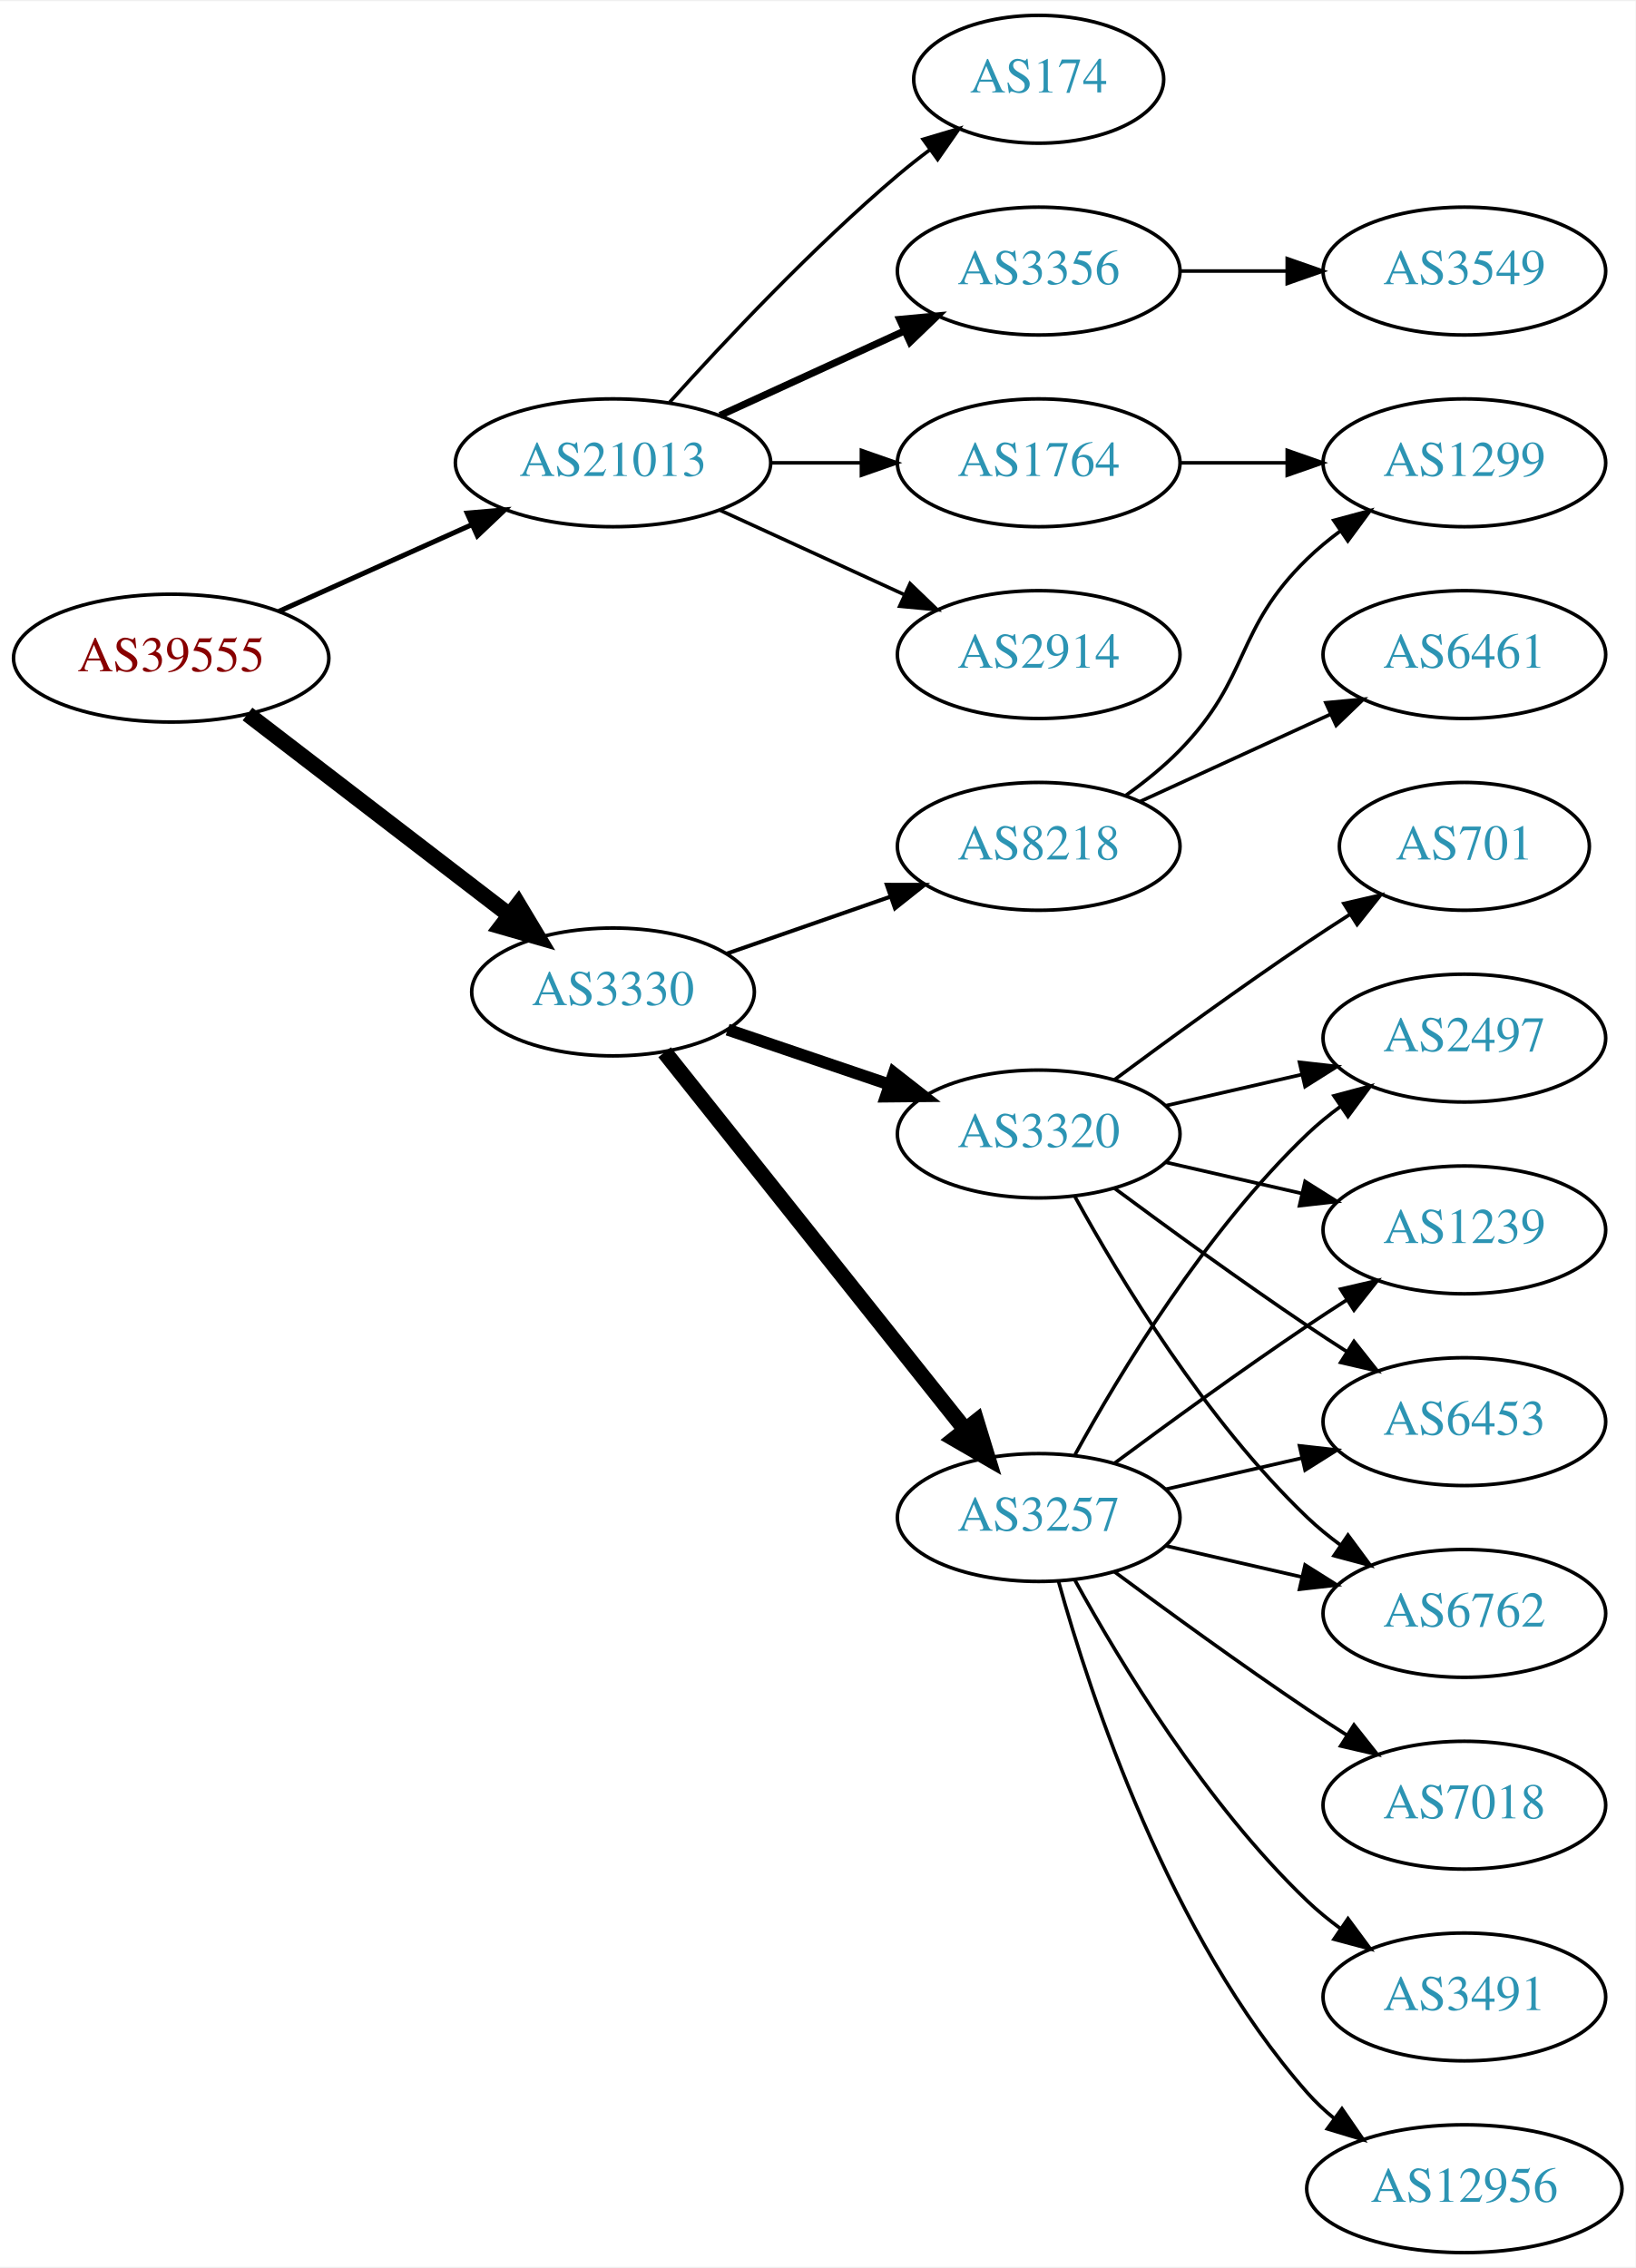
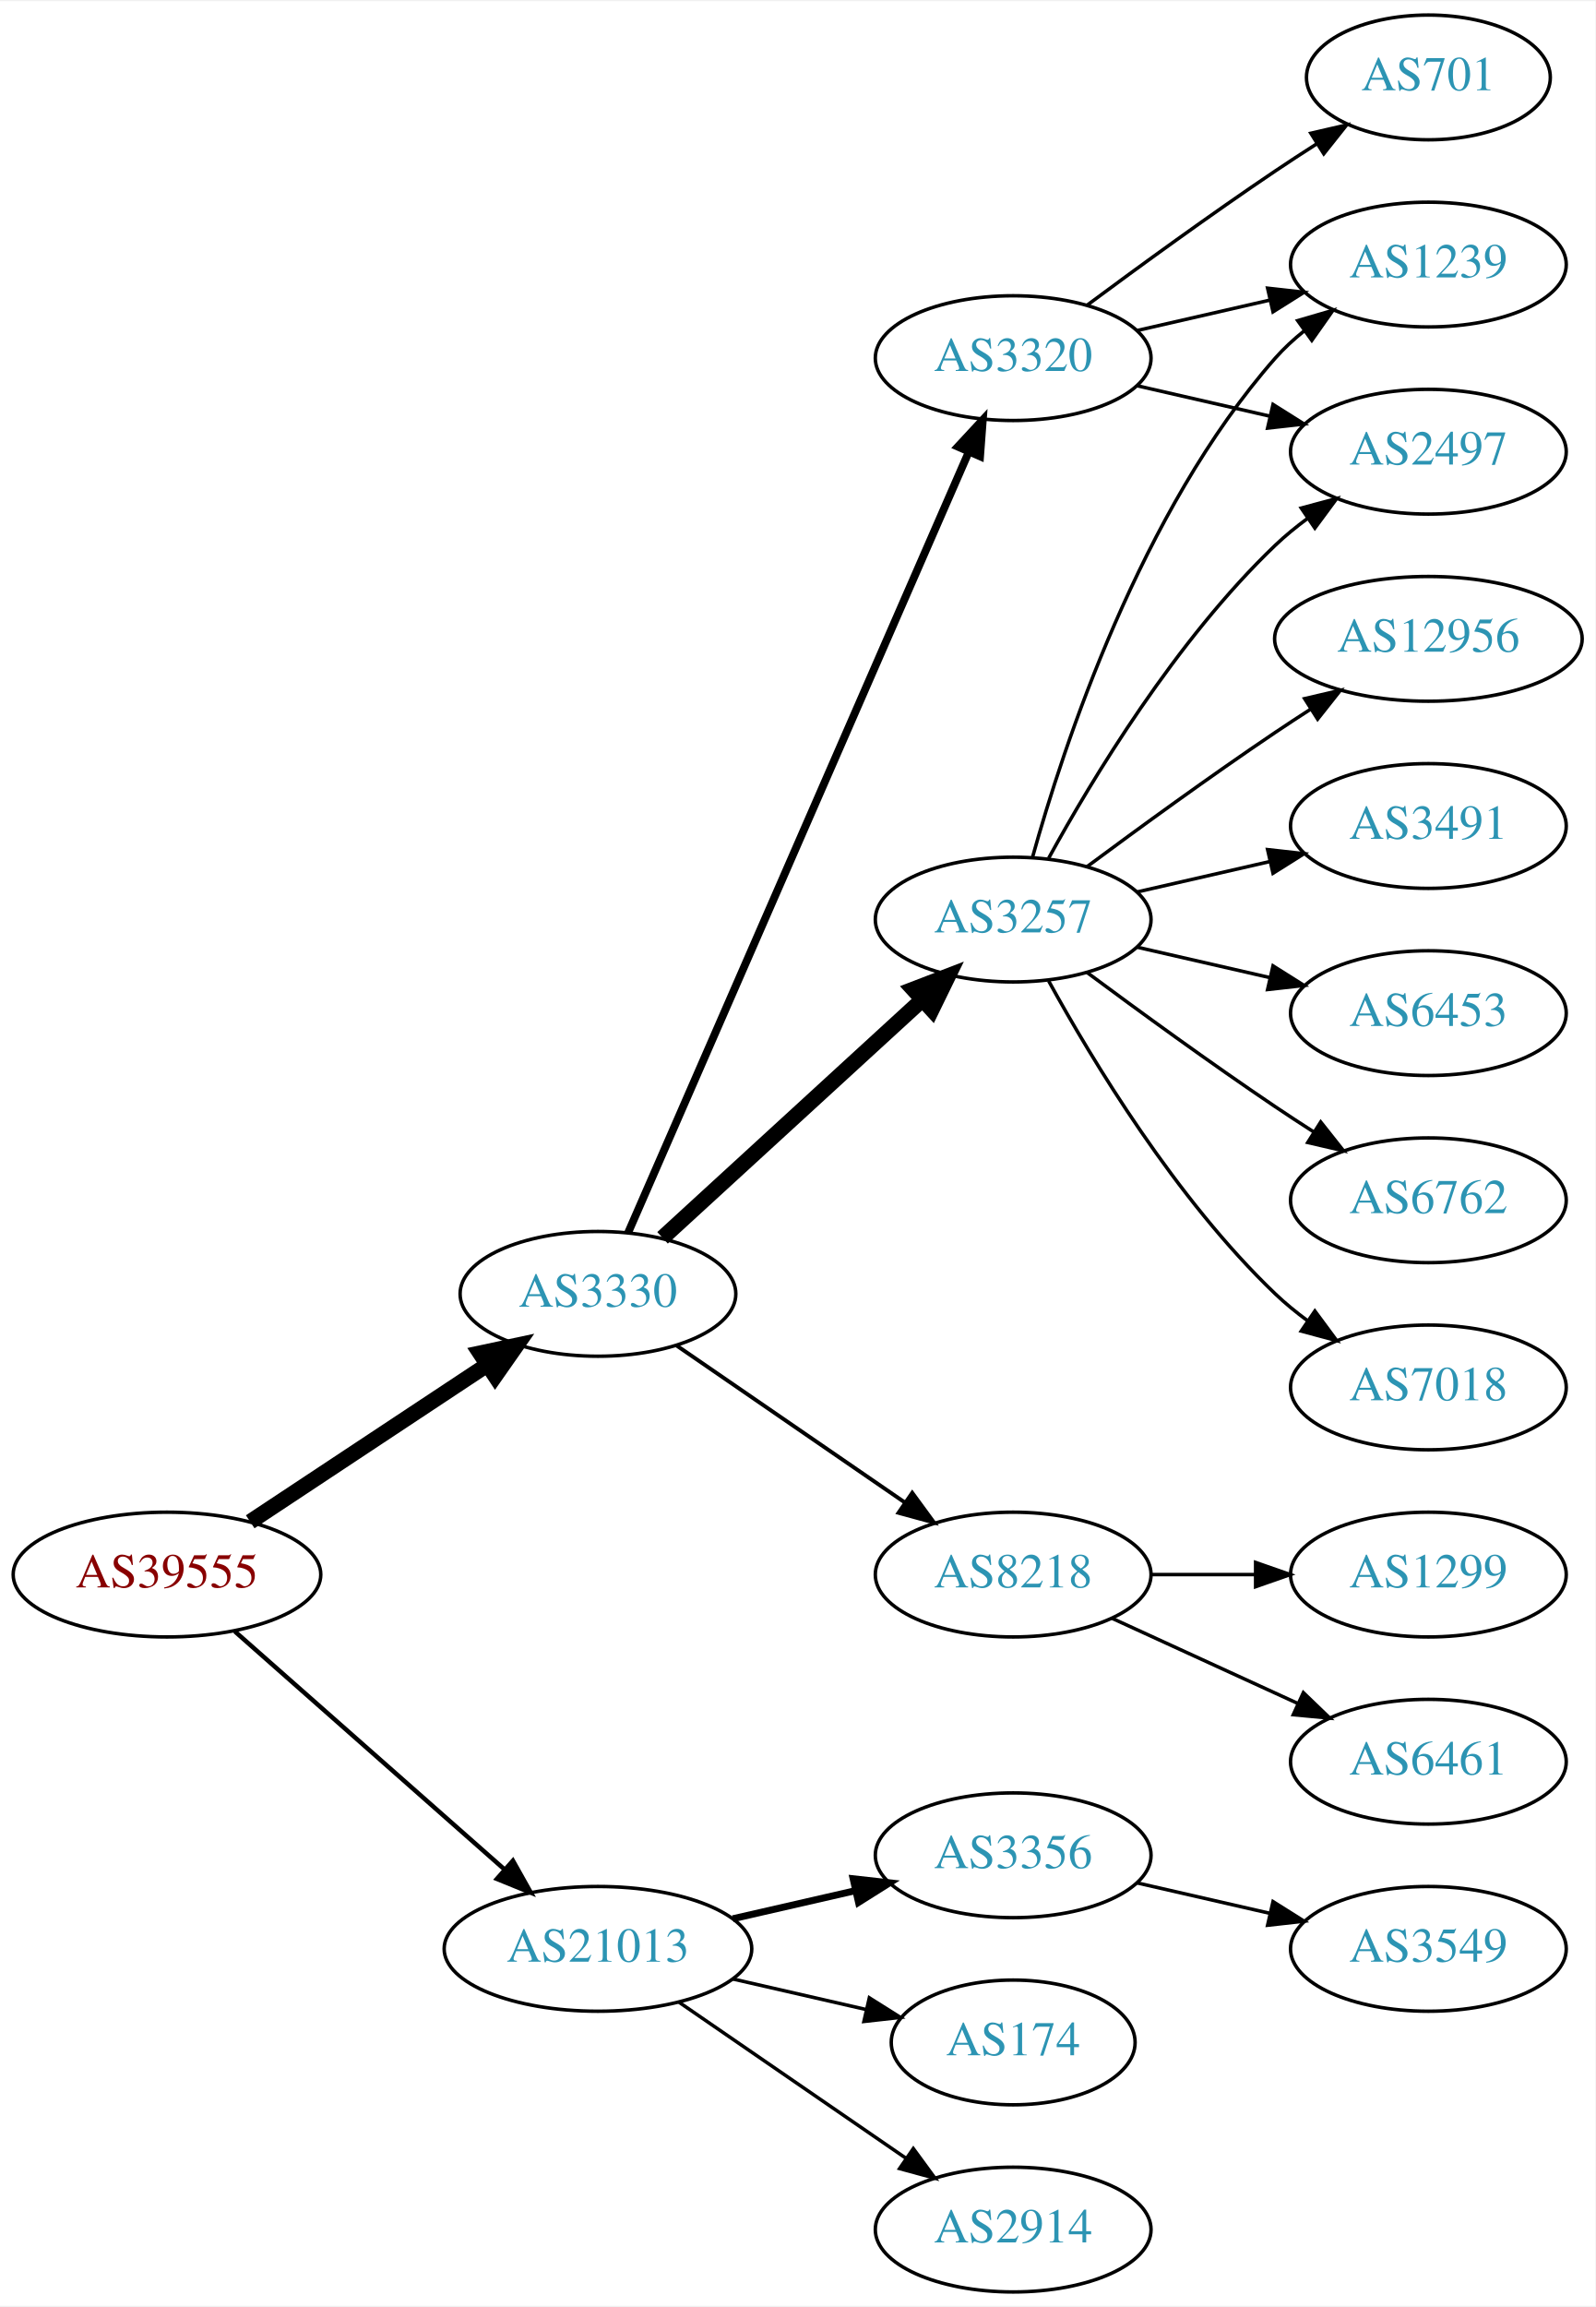
- <svg xmlns="http://www.w3.org/2000/svg" xmlns:xlink="http://www.w3.org/1999/xlink" width="460pt" height="638pt" viewBox="0.00 0.00 460.47 638.00">
-   <g id="graph0" class="graph" transform="scale(1 1) rotate(0) translate(4 634)">
-     <polygon fill="white" stroke="none" points="-4,4 -4,-634 456.469,-634 456.469,4 -4,4" />
+ <svg xmlns="http://www.w3.org/2000/svg" xmlns:xlink="http://www.w3.org/1999/xlink" width="460pt" height="665pt" viewBox="0.00 0.00 460.47 665.00">
+   <g id="graph0" class="graph" transform="scale(1 1) rotate(0) translate(4 661)">
+     <polygon fill="white" stroke="none" points="-4,4 -4,-661 456.469,-661 456.469,4 -4,4" />
    <g id="node1" class="node">
      <g id="a_node1">
        <a xlink:href="/asn/39555" xlink:title="AS39555 ~ Stadtwerke Schwaz GmbH [AT]">
-           <ellipse fill="#ffffff" stroke="black" cx="44.196" cy="-449" rx="44.393" ry="18" />
-           <text text-anchor="middle" x="44.196" y="-445.3" font-family="Times,serif" font-size="14.00" fill="#880000">AS39555</text>
+           <ellipse fill="#ffffff" stroke="black" cx="44.196" cy="-207" rx="44.393" ry="18" />
+           <text text-anchor="middle" x="44.196" y="-203.3" font-family="Times,serif" font-size="14.00" fill="#880000">AS39555</text>
        </a>
      </g>
    </g>
    <g id="node2" class="node">
      <g id="a_node2">
        <a xlink:href="/asn/3330" xlink:title="AS3330 ~ Vienna, Austria [AT]">
-           <ellipse fill="#ffffff" stroke="black" cx="168.588" cy="-355" rx="39.794" ry="18" />
-           <text text-anchor="middle" x="168.588" y="-351.3" font-family="Times,serif" font-size="14.00" fill="#2c94b3">AS3330</text>
+           <ellipse fill="#ffffff" stroke="black" cx="168.588" cy="-288" rx="39.794" ry="18" />
+           <text text-anchor="middle" x="168.588" y="-284.3" font-family="Times,serif" font-size="14.00" fill="#2c94b3">AS3330</text>
        </a>
      </g>
    </g>
    <g id="edge1" class="edge">
-       <path fill="none" stroke="black" stroke-width="4.5" d="M65.682,-433.267C85.836,-417.788 116.772,-394.028 139.272,-376.747" />
-       <polygon fill="black" stroke="black" stroke-width="4.5" points="141.911,-379.686 147.443,-370.472 137.114,-373.44 141.911,-379.686" />
+       <path fill="none" stroke="black" stroke-width="4.5" d="M68.217,-222.235C87.571,-235.044 115.406,-253.466 136.696,-267.555" />
+       <polygon fill="black" stroke="black" stroke-width="4.5" points="134.572,-270.871 145.084,-273.107 138.918,-264.304 134.572,-270.871" />
    </g>
    <g id="node3" class="node">
      <g id="a_node3">
        <a xlink:href="/asn/21013" xlink:title="AS21013 ~ Wels, AT [AT]">
-           <ellipse fill="#ffffff" stroke="black" cx="168.588" cy="-504" rx="44.393" ry="18" />
-           <text text-anchor="middle" x="168.588" y="-500.3" font-family="Times,serif" font-size="14.00" fill="#2c94b3">AS21013</text>
+           <ellipse fill="#ffffff" stroke="black" cx="168.588" cy="-99" rx="44.393" ry="18" />
+           <text text-anchor="middle" x="168.588" y="-95.3" font-family="Times,serif" font-size="14.00" fill="#2c94b3">AS21013</text>
        </a>
      </g>
    </g>
    <g id="edge2" class="edge">
-       <path fill="none" stroke="black" stroke-width="1.406" d="M74.512,-462.174C90.742,-469.467 111.123,-478.626 128.673,-486.512" />
-       <polygon fill="black" stroke="black" stroke-width="1.406" points="127.531,-489.837 138.087,-490.743 130.401,-483.452 127.531,-489.837" />
+       <path fill="none" stroke="black" stroke-width="1.286" d="M63.785,-190.597C84.482,-172.333 118.089,-142.678 141.434,-122.079" />
+       <polygon fill="black" stroke="black" stroke-width="1.286" points="144.043,-124.444 149.226,-115.203 139.412,-119.195 144.043,-124.444" />
    </g>
    <g id="node4" class="node">
      <g id="a_node4">
-         <a xlink:href="/asn/8218" xlink:title="AS8218 ~ legacy Neotelecoms [FR]">
-           <ellipse fill="#ffffff" stroke="black" cx="288.431" cy="-396" rx="39.794" ry="18" />
-           <text text-anchor="middle" x="288.431" y="-392.3" font-family="Times,serif" font-size="14.00" fill="#2c94b3">AS8218</text>
+         <a xlink:href="/asn/3320" xlink:title="AS3320 ~ DTAG [DE]">
+           <ellipse fill="#ffffff" stroke="black" cx="288.431" cy="-558" rx="39.794" ry="18" />
+           <text text-anchor="middle" x="288.431" y="-554.3" font-family="Times,serif" font-size="14.00" fill="#2c94b3">AS3320</text>
        </a>
      </g>
    </g>
    <g id="edge3" class="edge">
-       <path fill="none" stroke="black" stroke-width="1.125" d="M200.55,-365.772C214.647,-370.677 231.523,-376.548 246.636,-381.807" />
-       <polygon fill="black" stroke="black" stroke-width="1.125" points="245.672,-385.177 256.267,-385.157 247.972,-378.566 245.672,-385.177" />
+       <path fill="none" stroke="black" stroke-width="2.25" d="M177.32,-305.715C197.421,-351.771 251.43,-475.514 275.533,-530.739" />
+       <polygon fill="black" stroke="black" stroke-width="2.25" points="272.462,-532.454 279.67,-540.219 278.878,-529.654 272.462,-532.454" />
    </g>
    <g id="node5" class="node">
      <g id="a_node5">
-         <a xlink:href="/asn/3320" xlink:title="AS3320 ~ DTAG [DE]">
-           <ellipse fill="#ffffff" stroke="black" cx="288.431" cy="-315" rx="39.794" ry="18" />
-           <text text-anchor="middle" x="288.431" y="-311.3" font-family="Times,serif" font-size="14.00" fill="#2c94b3">AS3320</text>
+         <a xlink:href="/asn/3257" xlink:title="AS3257 ~ GTT [DE]">
+           <ellipse fill="#ffffff" stroke="black" cx="288.431" cy="-396" rx="39.794" ry="18" />
+           <text text-anchor="middle" x="288.431" y="-392.3" font-family="Times,serif" font-size="14.00" fill="#2c94b3">AS3257</text>
        </a>
      </g>
    </g>
    <g id="edge4" class="edge">
-       <path fill="none" stroke="black" stroke-width="3.375" d="M200.858,-344.386C214.842,-339.639 231.513,-333.981 246.475,-328.902" />
-       <polygon fill="black" stroke="black" stroke-width="3.375" points="247.67,-332.192 256.014,-325.664 245.42,-325.564 247.67,-332.192" />
+       <path fill="none" stroke="black" stroke-width="4.5" d="M187.23,-304.169C207.103,-322.382 239.566,-352.133 262.135,-372.817" />
+       <polygon fill="black" stroke="black" stroke-width="4.5" points="259.635,-375.867 269.668,-379.721 264.956,-370.061 259.635,-375.867" />
    </g>
    <g id="node6" class="node">
      <g id="a_node6">
-         <a xlink:href="/asn/3257" xlink:title="AS3257 ~ GTT [DE]">
+         <a xlink:href="/asn/8218" xlink:title="AS8218 ~ legacy Neotelecoms [FR]">
          <ellipse fill="#ffffff" stroke="black" cx="288.431" cy="-207" rx="39.794" ry="18" />
-           <text text-anchor="middle" x="288.431" y="-203.3" font-family="Times,serif" font-size="14.00" fill="#2c94b3">AS3257</text>
+           <text text-anchor="middle" x="288.431" y="-203.3" font-family="Times,serif" font-size="14.00" fill="#2c94b3">AS8218</text>
        </a>
      </g>
    </g>
    <g id="edge5" class="edge">
-       <path fill="none" stroke="black" stroke-width="4.5" d="M183.106,-338.023C203.884,-311.927 243.775,-261.827 267.757,-231.708" />
-       <polygon fill="black" stroke="black" stroke-width="4.5" points="270.922,-234.055 274.07,-223.779 264.761,-229.15 270.922,-234.055" />
+       <path fill="none" stroke="black" stroke-width="1.125" d="M191.202,-273.143C209.691,-260.435 236.505,-242.005 257.134,-227.825" />
+       <polygon fill="black" stroke="black" stroke-width="1.125" points="259.296,-230.586 265.555,-222.037 255.331,-224.817 259.296,-230.586" />
    </g>
    <g id="node17" class="node">
      <g id="a_node17">
-         <a xlink:href="/asn/1764" xlink:title="AS1764 ~ NEXTLAYER-AS [AT]">
-           <ellipse fill="#ffffff" stroke="black" cx="288.431" cy="-504" rx="39.794" ry="18" />
-           <text text-anchor="middle" x="288.431" y="-500.3" font-family="Times,serif" font-size="14.00" fill="#2c94b3">AS1764</text>
-         </a>
-       </g>
-     </g>
-     <g id="edge20" class="edge">
-       <path fill="none" stroke="black" d="M212.799,-504C221.112,-504 229.875,-504 238.357,-504" />
-       <polygon fill="black" stroke="black" points="238.516,-507.5 248.516,-504 238.516,-500.5 238.516,-507.5" />
+         <a xlink:href="/asn/3356" xlink:title="AS3356 ~ Level 3 Parent, LLC [US]">
+           <ellipse fill="#ffffff" stroke="black" cx="288.431" cy="-126" rx="39.794" ry="18" />
+           <text text-anchor="middle" x="288.431" y="-122.3" font-family="Times,serif" font-size="14.00" fill="#2c94b3">AS3356</text>
+         </a>
+       </g>
+     </g>
+     <g id="edge18" class="edge">
+       <path fill="none" stroke="black" stroke-width="2" d="M207.523,-107.692C218.764,-110.267 231.176,-113.111 242.799,-115.774" />
+       <polygon fill="black" stroke="black" stroke-width="2" points="242.232,-119.235 252.761,-118.057 243.795,-112.412 242.232,-119.235" />
    </g>
    <g id="node18" class="node">
      <g id="a_node18">
-         <a xlink:href="/asn/3356" xlink:title="AS3356 ~ Level 3 Parent, LLC [US]">
-           <ellipse fill="#ffffff" stroke="black" cx="288.431" cy="-558" rx="39.794" ry="18" />
-           <text text-anchor="middle" x="288.431" y="-554.3" font-family="Times,serif" font-size="14.00" fill="#2c94b3">AS3356</text>
-         </a>
-       </g>
-     </g>
-     <g id="edge21" class="edge">
-       <path fill="none" stroke="black" stroke-width="2" d="M198.718,-517.348C214.329,-524.502 233.727,-533.391 250.399,-541.03" />
-       <polygon fill="black" stroke="black" stroke-width="2" points="249.302,-544.378 259.851,-545.362 252.218,-538.014 249.302,-544.378" />
+         <a xlink:href="/asn/174" xlink:title="AS174 ~ Cogent Communications [US]">
+           <ellipse fill="#ffffff" stroke="black" cx="288.431" cy="-72" rx="35.194" ry="18" />
+           <text text-anchor="middle" x="288.431" y="-68.3" font-family="Times,serif" font-size="14.00" fill="#2c94b3">AS174</text>
+         </a>
+       </g>
+     </g>
+     <g id="edge19" class="edge">
+       <path fill="none" stroke="black" d="M207.523,-90.308C219.84,-87.486 233.565,-84.342 246.116,-81.466" />
+       <polygon fill="black" stroke="black" points="246.914,-84.874 255.88,-79.229 245.351,-78.051 246.914,-84.874" />
    </g>
    <g id="node19" class="node">
      <g id="a_node19">
        <a xlink:href="/asn/2914" xlink:title="AS2914 ~ NTT America, Inc. [US]">
-           <ellipse fill="#ffffff" stroke="black" cx="288.431" cy="-450" rx="39.794" ry="18" />
-           <text text-anchor="middle" x="288.431" y="-446.3" font-family="Times,serif" font-size="14.00" fill="#2c94b3">AS2914</text>
-         </a>
-       </g>
-     </g>
-     <g id="edge22" class="edge">
-       <path fill="none" stroke="black" d="M198.718,-490.652C214.329,-483.498 233.727,-474.609 250.399,-466.97" />
-       <polygon fill="black" stroke="black" points="252.218,-469.986 259.851,-462.638 249.302,-463.622 252.218,-469.986" />
+           <ellipse fill="#ffffff" stroke="black" cx="288.431" cy="-18" rx="39.794" ry="18" />
+           <text text-anchor="middle" x="288.431" y="-14.3" font-family="Times,serif" font-size="14.00" fill="#2c94b3">AS2914</text>
+         </a>
+       </g>
+     </g>
+     <g id="edge20" class="edge">
+       <path fill="none" stroke="black" d="M192.031,-83.574C210.612,-70.802 237.173,-52.545 257.553,-38.537" />
+       <polygon fill="black" stroke="black" points="259.609,-41.371 265.867,-32.822 255.643,-35.602 259.609,-41.371" />
+     </g>
+     <g id="node7" class="node">
+       <g id="a_node7">
+         <a xlink:href="/asn/2497" xlink:title="AS2497 ~ Internet Initiative Japan Inc. [JP]">
+           <ellipse fill="#ffffff" stroke="black" cx="408.273" cy="-531" rx="39.794" ry="18" />
+           <text text-anchor="middle" x="408.273" y="-527.3" font-family="Times,serif" font-size="14.00" fill="#2c94b3">AS2497</text>
+         </a>
+       </g>
+     </g>
+     <g id="edge6" class="edge">
+       <path fill="none" stroke="black" d="M324.15,-550.045C336.15,-547.296 349.771,-544.175 362.463,-541.267" />
+       <polygon fill="black" stroke="black" points="363.429,-544.636 372.395,-538.991 361.866,-537.813 363.429,-544.636" />
+     </g>
+     <g id="node8" class="node">
+       <g id="a_node8">
+         <a xlink:href="/asn/1239" xlink:title="AS1239 ~ Sprint [US]">
+           <ellipse fill="#ffffff" stroke="black" cx="408.273" cy="-585" rx="39.794" ry="18" />
+           <text text-anchor="middle" x="408.273" y="-581.3" font-family="Times,serif" font-size="14.00" fill="#2c94b3">AS1239</text>
+         </a>
+       </g>
+     </g>
+     <g id="edge7" class="edge">
+       <path fill="none" stroke="black" d="M324.15,-565.955C336.15,-568.704 349.771,-571.825 362.463,-574.733" />
+       <polygon fill="black" stroke="black" points="361.866,-578.187 372.395,-577.009 363.429,-571.364 361.866,-578.187" />
+     </g>
+     <g id="node9" class="node">
+       <g id="a_node9">
+         <a xlink:href="/asn/701" xlink:title="AS701 ~ UUNET [US]">
+           <ellipse fill="#ffffff" stroke="black" cx="408.273" cy="-639" rx="35.194" ry="18" />
+           <text text-anchor="middle" x="408.273" y="-635.3" font-family="Times,serif" font-size="14.00" fill="#2c94b3">AS701</text>
+         </a>
+       </g>
+     </g>
+     <g id="edge8" class="edge">
+       <path fill="none" stroke="black" d="M309.761,-573.277C324.623,-584.304 345.368,-599.407 364.077,-612 367.895,-614.569 371.945,-617.21 375.975,-619.786" />
+       <polygon fill="black" stroke="black" points="374.344,-622.895 384.669,-625.271 378.079,-616.975 374.344,-622.895" />
+     </g>
+     <g id="edge13" class="edge">
+       <path fill="none" stroke="black" d="M298.672,-413.713C311.218,-436.561 335.394,-476.611 364.077,-504 366.946,-506.739 370.134,-509.347 373.443,-511.785" />
+       <polygon fill="black" stroke="black" points="371.567,-514.742 381.803,-517.477 375.507,-508.956 371.567,-514.742" />
+     </g>
+     <g id="edge12" class="edge">
+       <path fill="none" stroke="black" d="M294.004,-413.946C302.909,-445.995 325.194,-513.842 364.077,-558 366.561,-560.821 369.411,-563.449 372.437,-565.871" />
+       <polygon fill="black" stroke="black" points="370.554,-568.828 380.726,-571.791 374.622,-563.131 370.554,-568.828" />
+     </g>
+     <g id="node10" class="node">
+       <g id="a_node10">
+         <a xlink:href="/asn/6762" xlink:title="AS6762 ~ TELECOM ITALIA SPARKLE S.p.A. [IT]">
+           <ellipse fill="#ffffff" stroke="black" cx="408.273" cy="-315" rx="39.794" ry="18" />
+           <text text-anchor="middle" x="408.273" y="-311.3" font-family="Times,serif" font-size="14.00" fill="#2c94b3">AS6762</text>
+         </a>
+       </g>
+     </g>
+     <g id="edge9" class="edge">
+       <path fill="none" stroke="black" d="M309.761,-380.723C324.623,-369.696 345.368,-354.593 364.077,-342 367.626,-339.611 371.377,-337.161 375.125,-334.758" />
+       <polygon fill="black" stroke="black" points="377.193,-337.591 383.774,-329.288 373.451,-331.675 377.193,-337.591" />
+     </g>
+     <g id="node11" class="node">
+       <g id="a_node11">
+         <a xlink:href="/asn/7018" xlink:title="AS7018 ~ AT&amp;T Services, Inc. [US]">
+           <ellipse fill="#ffffff" stroke="black" cx="408.273" cy="-261" rx="39.794" ry="18" />
+           <text text-anchor="middle" x="408.273" y="-257.3" font-family="Times,serif" font-size="14.00" fill="#2c94b3">AS7018</text>
+         </a>
+       </g>
+     </g>
+     <g id="edge10" class="edge">
+       <path fill="none" stroke="black" d="M298.672,-378.287C311.218,-355.439 335.394,-315.389 364.077,-288 366.946,-285.261 370.134,-282.653 373.443,-280.215" />
+       <polygon fill="black" stroke="black" points="375.507,-283.044 381.803,-274.523 371.567,-277.258 375.507,-283.044" />
+     </g>
+     <g id="node12" class="node">
+       <g id="a_node12">
+         <a xlink:href="/asn/12956" xlink:title="AS12956 ~ TELXIUS [ES]">
+           <ellipse fill="#ffffff" stroke="black" cx="408.273" cy="-477" rx="44.393" ry="18" />
+           <text text-anchor="middle" x="408.273" y="-473.3" font-family="Times,serif" font-size="14.00" fill="#2c94b3">AS12956</text>
+         </a>
+       </g>
+     </g>
+     <g id="edge11" class="edge">
+       <path fill="none" stroke="black" d="M309.761,-411.277C324.623,-422.304 345.368,-437.407 364.077,-450 367.367,-452.215 370.83,-454.482 374.304,-456.715" />
+       <polygon fill="black" stroke="black" points="372.552,-459.748 382.872,-462.148 376.301,-453.837 372.552,-459.748" />
+     </g>
+     <g id="node13" class="node">
+       <g id="a_node13">
+         <a xlink:href="/asn/3491" xlink:title="AS3491 ~ PCCW Global, Inc. [US]">
+           <ellipse fill="#ffffff" stroke="black" cx="408.273" cy="-423" rx="39.794" ry="18" />
+           <text text-anchor="middle" x="408.273" y="-419.3" font-family="Times,serif" font-size="14.00" fill="#2c94b3">AS3491</text>
+         </a>
+       </g>
+     </g>
+     <g id="edge14" class="edge">
+       <path fill="none" stroke="black" d="M324.15,-403.955C336.15,-406.704 349.771,-409.825 362.463,-412.733" />
+       <polygon fill="black" stroke="black" points="361.866,-416.187 372.395,-415.009 363.429,-409.364 361.866,-416.187" />
+     </g>
+     <g id="node14" class="node">
+       <g id="a_node14">
+         <a xlink:href="/asn/6453" xlink:title="AS6453 ~ TATA COMMUNICATIONS (AMERICA) INC [US]">
+           <ellipse fill="#ffffff" stroke="black" cx="408.273" cy="-369" rx="39.794" ry="18" />
+           <text text-anchor="middle" x="408.273" y="-365.3" font-family="Times,serif" font-size="14.00" fill="#2c94b3">AS6453</text>
+         </a>
+       </g>
+     </g>
+     <g id="edge15" class="edge">
+       <path fill="none" stroke="black" d="M324.15,-388.045C336.15,-385.296 349.771,-382.175 362.463,-379.267" />
+       <polygon fill="black" stroke="black" points="363.429,-382.636 372.395,-376.991 361.866,-375.813 363.429,-382.636" />
+     </g>
+     <g id="node15" class="node">
+       <g id="a_node15">
+         <a xlink:href="/asn/6461" xlink:title="AS6461 ~ Zayo Bandwidth [US]">
+           <ellipse fill="#ffffff" stroke="black" cx="408.273" cy="-153" rx="39.794" ry="18" />
+           <text text-anchor="middle" x="408.273" y="-149.3" font-family="Times,serif" font-size="14.00" fill="#2c94b3">AS6461</text>
+         </a>
+       </g>
+     </g>
+     <g id="edge16" class="edge">
+       <path fill="none" stroke="black" d="M317.06,-194.339C333.017,-187.027 353.287,-177.739 370.57,-169.819" />
+       <polygon fill="black" stroke="black" points="372.185,-172.929 379.818,-165.581 369.269,-166.565 372.185,-172.929" />
+     </g>
+     <g id="node16" class="node">
+       <g id="a_node16">
+         <a xlink:href="/asn/1299" xlink:title="AS1299 ~ Telia Carrier [EU]">
+           <ellipse fill="#ffffff" stroke="black" cx="408.273" cy="-207" rx="39.794" ry="18" />
+           <text text-anchor="middle" x="408.273" y="-203.3" font-family="Times,serif" font-size="14.00" fill="#2c94b3">AS1299</text>
+         </a>
+       </g>
+     </g>
+     <g id="edge17" class="edge">
+       <path fill="none" stroke="black" d="M328.343,-207C337.897,-207 348.246,-207 358.209,-207" />
+       <polygon fill="black" stroke="black" points="358.402,-210.5 368.402,-207 358.402,-203.5 358.402,-210.5" />
    </g>
    <g id="node20" class="node">
      <g id="a_node20">
-         <a xlink:href="/asn/174" xlink:title="AS174 ~ Cogent Communications [US]">
-           <ellipse fill="#ffffff" stroke="black" cx="288.431" cy="-612" rx="35.194" ry="18" />
-           <text text-anchor="middle" x="288.431" y="-608.3" font-family="Times,serif" font-size="14.00" fill="#2c94b3">AS174</text>
-         </a>
-       </g>
-     </g>
-     <g id="edge23" class="edge">
-       <path fill="none" stroke="black" d="M184.521,-521.044C199.847,-538.097 224.782,-564.65 248.784,-585 251.637,-587.418 254.702,-589.833 257.813,-592.169" />
-       <polygon fill="black" stroke="black" points="255.886,-595.095 266.041,-598.116 259.986,-589.422 255.886,-595.095" />
-     </g>
-     <g id="node7" class="node">
-       <g id="a_node7">
-         <a xlink:href="/asn/6461" xlink:title="AS6461 ~ Zayo Bandwidth [US]">
-           <ellipse fill="#ffffff" stroke="black" cx="408.273" cy="-450" rx="39.794" ry="18" />
-           <text text-anchor="middle" x="408.273" y="-446.3" font-family="Times,serif" font-size="14.00" fill="#2c94b3">AS6461</text>
-         </a>
-       </g>
-     </g>
-     <g id="edge6" class="edge">
-       <path fill="none" stroke="black" d="M317.06,-408.661C333.017,-415.973 353.287,-425.261 370.57,-433.181" />
-       <polygon fill="black" stroke="black" points="369.269,-436.435 379.818,-437.419 372.185,-430.071 369.269,-436.435" />
-     </g>
-     <g id="node8" class="node">
-       <g id="a_node8">
-         <a xlink:href="/asn/1299" xlink:title="AS1299 ~ Telia Carrier [EU]">
-           <ellipse fill="#ffffff" stroke="black" cx="408.273" cy="-504" rx="39.794" ry="18" />
-           <text text-anchor="middle" x="408.273" y="-500.3" font-family="Times,serif" font-size="14.00" fill="#2c94b3">AS1299</text>
-         </a>
-       </g>
-     </g>
-     <g id="edge7" class="edge">
-       <path fill="none" stroke="black" d="M313.025,-410.389C318.281,-414.148 323.613,-418.437 328.077,-423 348.25,-443.617 343.384,-456.906 364.077,-477 366.922,-479.763 370.096,-482.386 373.396,-484.834" />
-       <polygon fill="black" stroke="black" points="371.513,-487.786 381.744,-490.538 375.462,-482.006 371.513,-487.786" />
-     </g>
-     <g id="node9" class="node">
-       <g id="a_node9">
-         <a xlink:href="/asn/2497" xlink:title="AS2497 ~ Internet Initiative Japan Inc. [JP]">
-           <ellipse fill="#ffffff" stroke="black" cx="408.273" cy="-342" rx="39.794" ry="18" />
-           <text text-anchor="middle" x="408.273" y="-338.3" font-family="Times,serif" font-size="14.00" fill="#2c94b3">AS2497</text>
-         </a>
-       </g>
-     </g>
-     <g id="edge8" class="edge">
-       <path fill="none" stroke="black" d="M324.15,-322.955C336.15,-325.704 349.771,-328.825 362.463,-331.733" />
-       <polygon fill="black" stroke="black" points="361.866,-335.187 372.395,-334.009 363.429,-328.364 361.866,-335.187" />
-     </g>
-     <g id="node10" class="node">
-       <g id="a_node10">
-         <a xlink:href="/asn/1239" xlink:title="AS1239 ~ Sprint [US]">
-           <ellipse fill="#ffffff" stroke="black" cx="408.273" cy="-288" rx="39.794" ry="18" />
-           <text text-anchor="middle" x="408.273" y="-284.3" font-family="Times,serif" font-size="14.00" fill="#2c94b3">AS1239</text>
-         </a>
-       </g>
-     </g>
-     <g id="edge9" class="edge">
-       <path fill="none" stroke="black" d="M324.15,-307.045C336.15,-304.296 349.771,-301.175 362.463,-298.267" />
-       <polygon fill="black" stroke="black" points="363.429,-301.636 372.395,-295.991 361.866,-294.813 363.429,-301.636" />
-     </g>
-     <g id="node11" class="node">
-       <g id="a_node11">
-         <a xlink:href="/asn/6453" xlink:title="AS6453 ~ TATA COMMUNICATIONS (AMERICA) INC [US]">
-           <ellipse fill="#ffffff" stroke="black" cx="408.273" cy="-234" rx="39.794" ry="18" />
-           <text text-anchor="middle" x="408.273" y="-230.3" font-family="Times,serif" font-size="14.00" fill="#2c94b3">AS6453</text>
-         </a>
-       </g>
-     </g>
-     <g id="edge10" class="edge">
-       <path fill="none" stroke="black" d="M309.761,-299.723C324.623,-288.696 345.368,-273.593 364.077,-261 367.626,-258.611 371.377,-256.161 375.125,-253.758" />
-       <polygon fill="black" stroke="black" points="377.193,-256.591 383.774,-248.288 373.451,-250.675 377.193,-256.591" />
-     </g>
-     <g id="node12" class="node">
-       <g id="a_node12">
-         <a xlink:href="/asn/6762" xlink:title="AS6762 ~ TELECOM ITALIA SPARKLE S.p.A. [IT]">
-           <ellipse fill="#ffffff" stroke="black" cx="408.273" cy="-180" rx="39.794" ry="18" />
-           <text text-anchor="middle" x="408.273" y="-176.3" font-family="Times,serif" font-size="14.00" fill="#2c94b3">AS6762</text>
-         </a>
-       </g>
-     </g>
-     <g id="edge11" class="edge">
-       <path fill="none" stroke="black" d="M298.672,-297.287C311.218,-274.439 335.394,-234.389 364.077,-207 366.946,-204.261 370.134,-201.653 373.443,-199.215" />
-       <polygon fill="black" stroke="black" points="375.507,-202.044 381.803,-193.523 371.567,-196.258 375.507,-202.044" />
-     </g>
-     <g id="node13" class="node">
-       <g id="a_node13">
-         <a xlink:href="/asn/701" xlink:title="AS701 ~ UUNET [US]">
-           <ellipse fill="#ffffff" stroke="black" cx="408.273" cy="-396" rx="35.194" ry="18" />
-           <text text-anchor="middle" x="408.273" y="-392.3" font-family="Times,serif" font-size="14.00" fill="#2c94b3">AS701</text>
-         </a>
-       </g>
-     </g>
-     <g id="edge12" class="edge">
-       <path fill="none" stroke="black" d="M309.761,-330.277C324.623,-341.304 345.368,-356.407 364.077,-369 367.895,-371.569 371.945,-374.21 375.975,-376.786" />
-       <polygon fill="black" stroke="black" points="374.344,-379.895 384.669,-382.271 378.079,-373.975 374.344,-379.895" />
-     </g>
-     <g id="edge18" class="edge">
-       <path fill="none" stroke="black" d="M298.672,-224.713C311.218,-247.561 335.394,-287.611 364.077,-315 366.946,-317.739 370.134,-320.347 373.443,-322.785" />
-       <polygon fill="black" stroke="black" points="371.567,-325.742 381.803,-328.477 375.507,-319.956 371.567,-325.742" />
-     </g>
-     <g id="edge19" class="edge">
-       <path fill="none" stroke="black" d="M309.761,-222.277C324.623,-233.304 345.368,-248.407 364.077,-261 367.626,-263.389 371.377,-265.839 375.125,-268.242" />
-       <polygon fill="black" stroke="black" points="373.451,-271.325 383.774,-273.712 377.193,-265.409 373.451,-271.325" />
-     </g>
-     <g id="edge17" class="edge">
-       <path fill="none" stroke="black" d="M324.15,-214.955C336.15,-217.704 349.771,-220.825 362.463,-223.733" />
-       <polygon fill="black" stroke="black" points="361.866,-227.187 372.395,-226.009 363.429,-220.364 361.866,-227.187" />
-     </g>
-     <g id="edge13" class="edge">
-       <path fill="none" stroke="black" d="M324.15,-199.045C336.15,-196.296 349.771,-193.175 362.463,-190.267" />
-       <polygon fill="black" stroke="black" points="363.429,-193.636 372.395,-187.991 361.866,-186.813 363.429,-193.636" />
-     </g>
-     <g id="node14" class="node">
-       <g id="a_node14">
-         <a xlink:href="/asn/3491" xlink:title="AS3491 ~ PCCW Global, Inc. [US]">
-           <ellipse fill="#ffffff" stroke="black" cx="408.273" cy="-72" rx="39.794" ry="18" />
-           <text text-anchor="middle" x="408.273" y="-68.3" font-family="Times,serif" font-size="14.00" fill="#2c94b3">AS3491</text>
-         </a>
-       </g>
-     </g>
-     <g id="edge14" class="edge">
-       <path fill="none" stroke="black" d="M298.672,-189.287C311.218,-166.439 335.394,-126.389 364.077,-99 366.946,-96.261 370.134,-93.653 373.443,-91.215" />
-       <polygon fill="black" stroke="black" points="375.507,-94.044 381.803,-85.523 371.567,-88.258 375.507,-94.044" />
-     </g>
-     <g id="node15" class="node">
-       <g id="a_node15">
-         <a xlink:href="/asn/12956" xlink:title="AS12956 ~ TELXIUS [ES]">
-           <ellipse fill="#ffffff" stroke="black" cx="408.273" cy="-18" rx="44.393" ry="18" />
-           <text text-anchor="middle" x="408.273" y="-14.3" font-family="Times,serif" font-size="14.00" fill="#2c94b3">AS12956</text>
-         </a>
-       </g>
-     </g>
-     <g id="edge15" class="edge">
-       <path fill="none" stroke="black" d="M294.004,-189.054C302.909,-157.005 325.194,-89.158 364.077,-45 366.368,-42.399 368.969,-39.962 371.732,-37.699" />
-       <polygon fill="black" stroke="black" points="373.811,-40.514 379.826,-31.792 369.685,-34.86 373.811,-40.514" />
-     </g>
-     <g id="node16" class="node">
-       <g id="a_node16">
-         <a xlink:href="/asn/7018" xlink:title="AS7018 ~ AT&amp;T Services, Inc. [US]">
-           <ellipse fill="#ffffff" stroke="black" cx="408.273" cy="-126" rx="39.794" ry="18" />
-           <text text-anchor="middle" x="408.273" y="-122.3" font-family="Times,serif" font-size="14.00" fill="#2c94b3">AS7018</text>
-         </a>
-       </g>
-     </g>
-     <g id="edge16" class="edge">
-       <path fill="none" stroke="black" d="M309.761,-191.723C324.623,-180.696 345.368,-165.593 364.077,-153 367.626,-150.611 371.377,-148.161 375.125,-145.758" />
-       <polygon fill="black" stroke="black" points="377.193,-148.591 383.774,-140.288 373.451,-142.675 377.193,-148.591" />
-     </g>
-     <g id="edge24" class="edge">
-       <path fill="none" stroke="black" d="M328.343,-504C337.897,-504 348.246,-504 358.209,-504" />
-       <polygon fill="black" stroke="black" points="358.402,-507.5 368.402,-504 358.402,-500.5 358.402,-507.5" />
-     </g>
-     <g id="node21" class="node">
-       <g id="a_node21">
        <a xlink:href="/asn/3549" xlink:title="AS3549 ~ Level 3 Parent, LLC [US]">
-           <ellipse fill="#ffffff" stroke="black" cx="408.273" cy="-558" rx="39.794" ry="18" />
-           <text text-anchor="middle" x="408.273" y="-554.3" font-family="Times,serif" font-size="14.00" fill="#2c94b3">AS3549</text>
-         </a>
-       </g>
-     </g>
-     <g id="edge25" class="edge">
-       <path fill="none" stroke="black" d="M328.343,-558C337.897,-558 348.246,-558 358.209,-558" />
-       <polygon fill="black" stroke="black" points="358.402,-561.5 368.402,-558 358.402,-554.5 358.402,-561.5" />
+           <ellipse fill="#ffffff" stroke="black" cx="408.273" cy="-99" rx="39.794" ry="18" />
+           <text text-anchor="middle" x="408.273" y="-95.3" font-family="Times,serif" font-size="14.00" fill="#2c94b3">AS3549</text>
+         </a>
+       </g>
+     </g>
+     <g id="edge21" class="edge">
+       <path fill="none" stroke="black" d="M324.15,-118.045C336.15,-115.296 349.771,-112.175 362.463,-109.267" />
+       <polygon fill="black" stroke="black" points="363.429,-112.636 372.395,-106.991 361.866,-105.813 363.429,-112.636" />
    </g>
  </g>
</svg>
